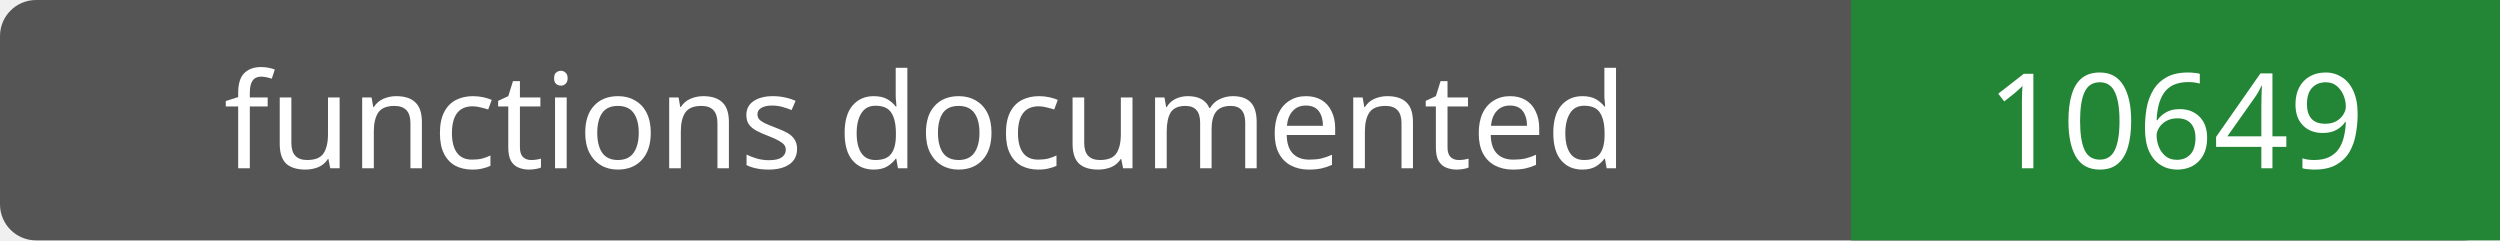
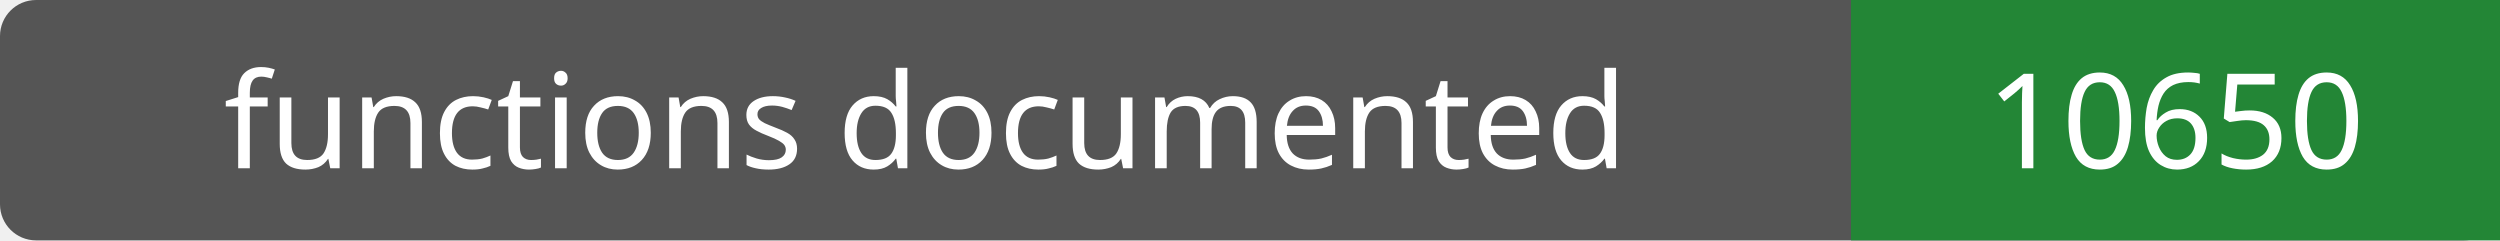
- <svg xmlns="http://www.w3.org/2000/svg" width="208" height="20" role="img" aria-label="functions documented: 10649">
+ <svg xmlns="http://www.w3.org/2000/svg" width="208" height="20" role="img" aria-label="functions documented: 10650">
  <rect width="208" height="20" rx="3" fill="#555" />
  <path fill="#238636" d="M154 0h54v20H154z" />
  <g fill="#fff" text-anchor="middle" font-family="Verdana,sans-serif" font-size="11">
    <text x="77.0" y="14">functions documented</text>
-     <text x="181.0" y="14">10649</text>
+     <text x="181.0" y="14">10650</text>
  </g>
</svg>
